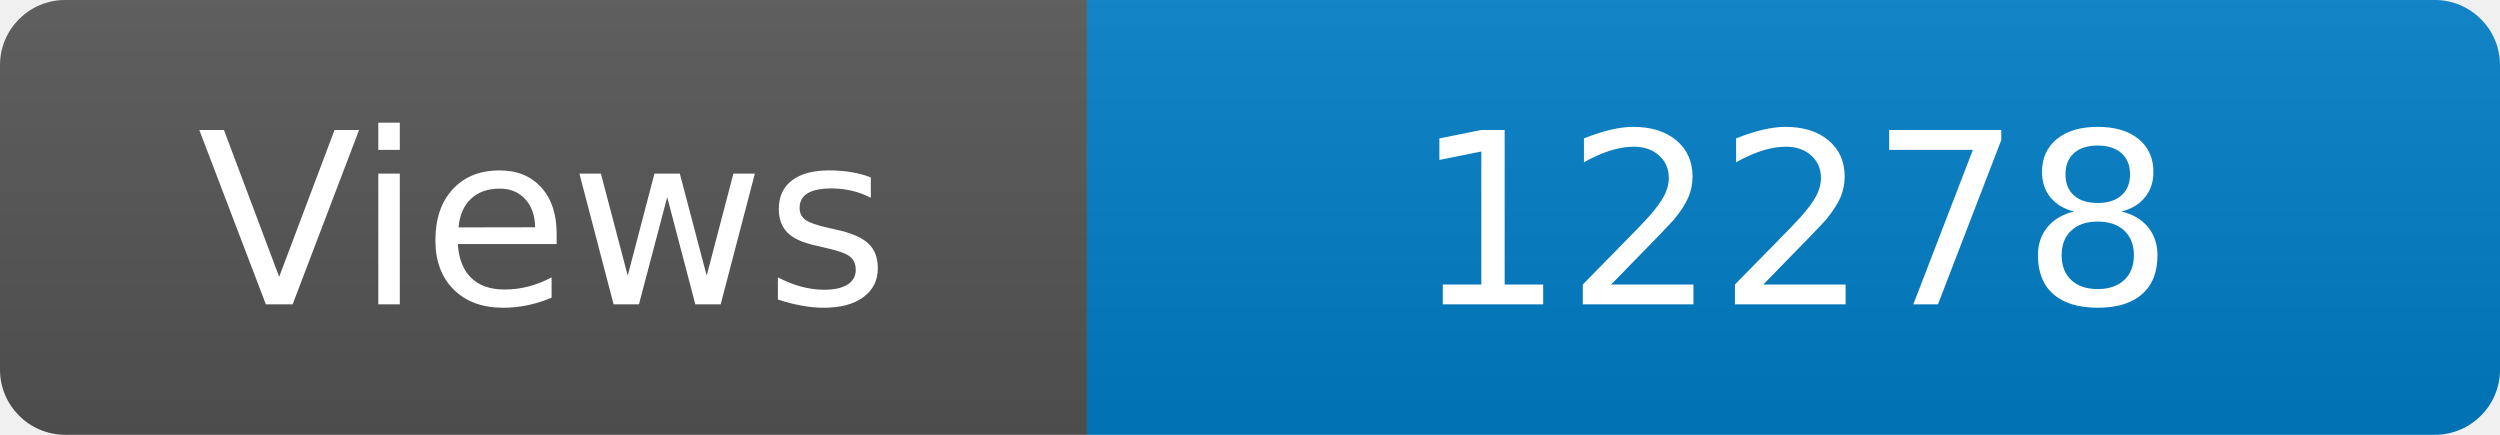
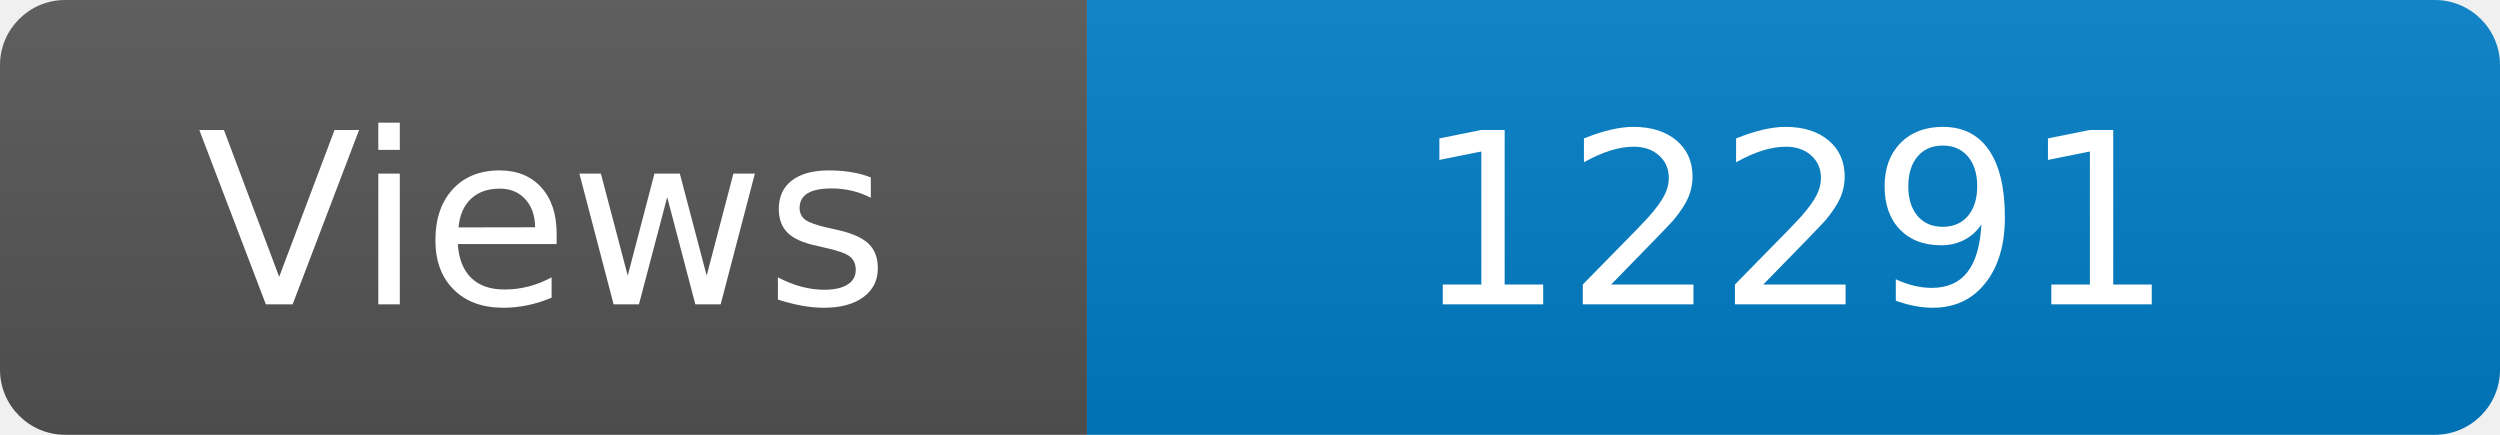
<svg xmlns="http://www.w3.org/2000/svg" width="115" height="20" role="img" aria-label="Maintained?: yes">
  <linearGradient id="s" x2="0" y2="100%">
    <stop offset="0" stop-color="#bbb" stop-opacity=".1" />
    <stop offset="1" stop-opacity=".1" />
  </linearGradient>
  <clipPath id="r">
    <rect width="115" height="20" rx="3" fill="#fff" />
  </clipPath>
  <g clip-path="url(#r)">
    <rect width="50" height="20" fill="#555" />
    <rect x="50" width="160" height="20" fill="#007ec6" />
    <rect width="115" height="20" fill="url(#s)" />
  </g>
  <g fill="#fff" text-anchor="middle" font-family="Verdana,Geneva,DejaVu Sans,sans-serif" font-size="110">
    <text x="250" y="140" transform="scale(.1)" fill="#fff">Views</text>
-     <text x="825" y="140" transform="scale(.1)" fill="#fff">12278</text>
+     <text x="825" y="140" transform="scale(.1)" fill="#fff">12291</text>
  </g>
</svg>
